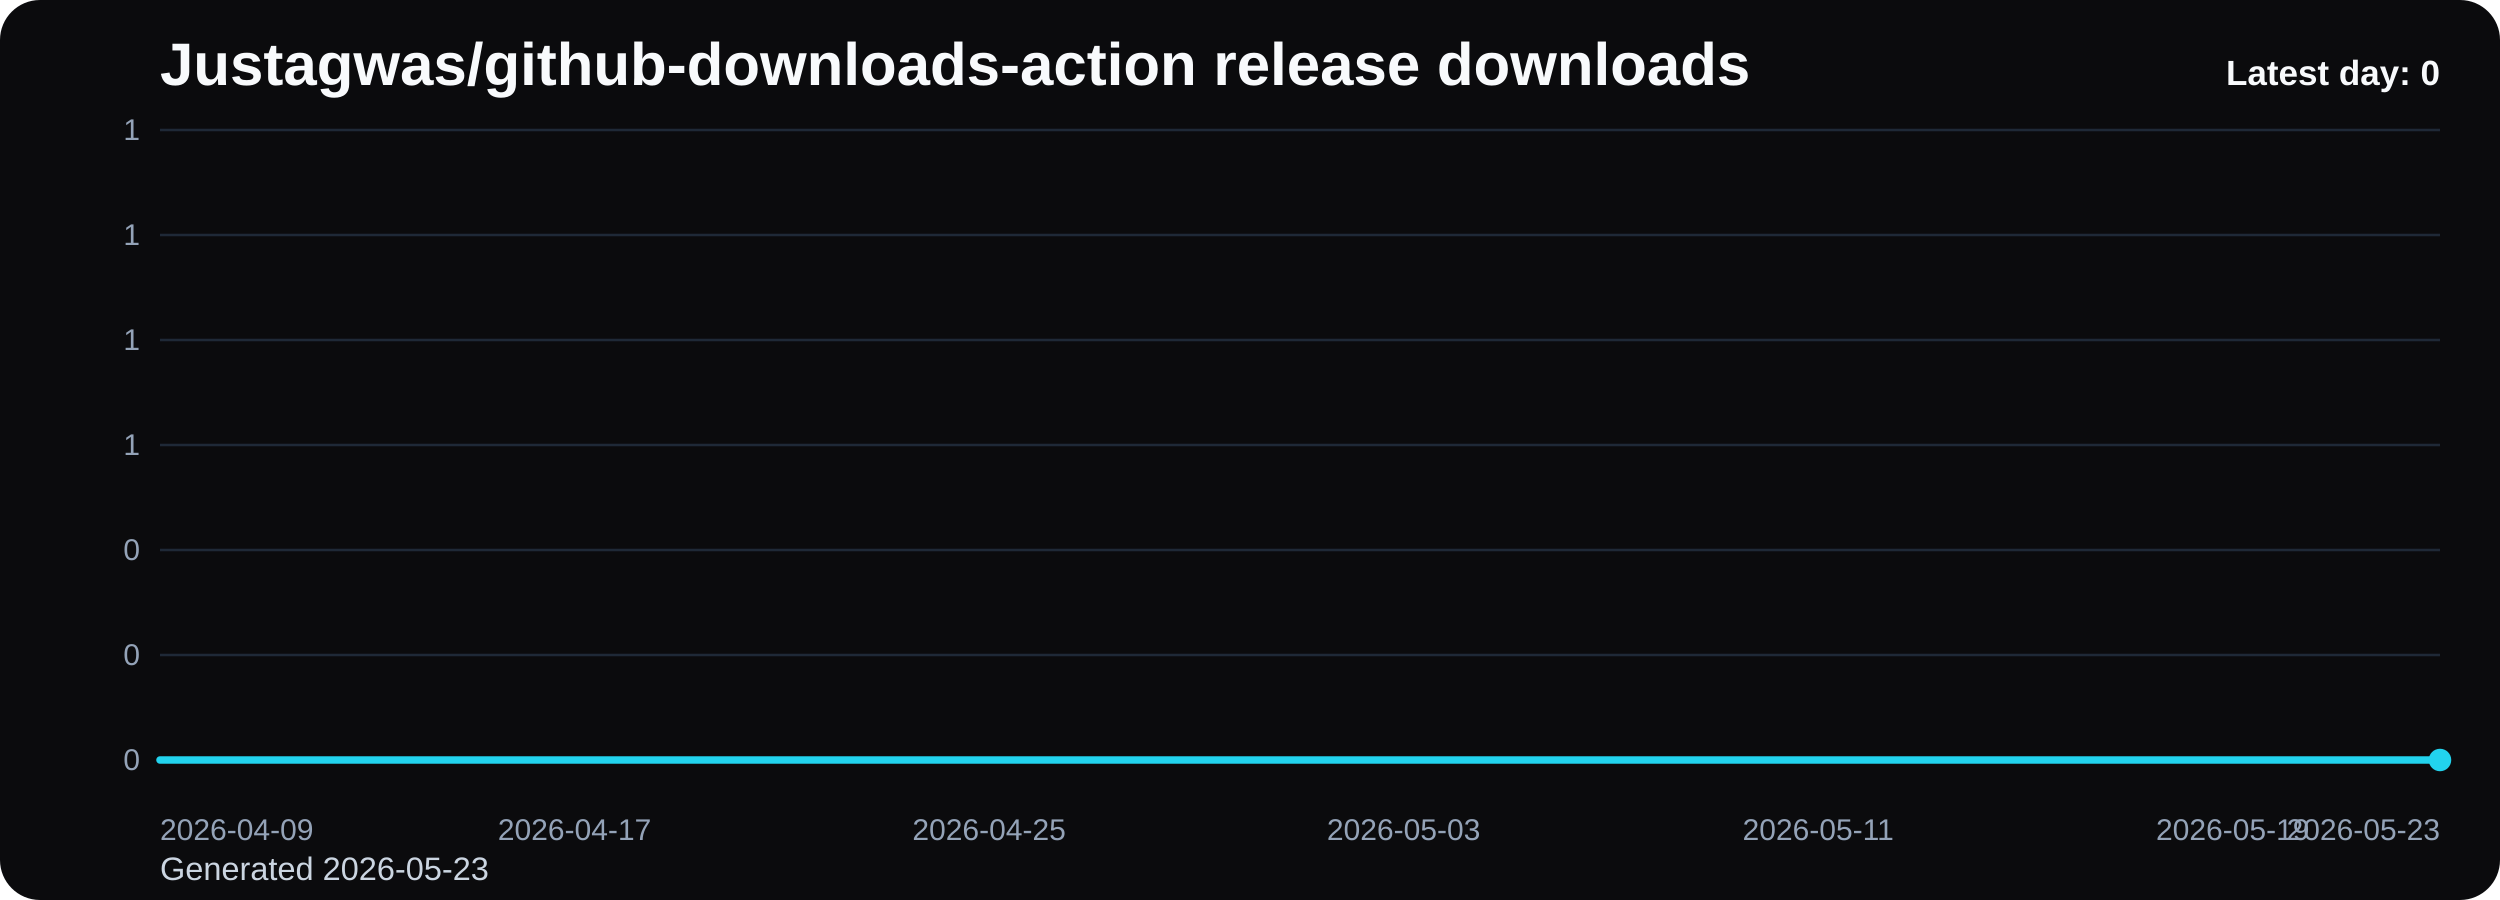
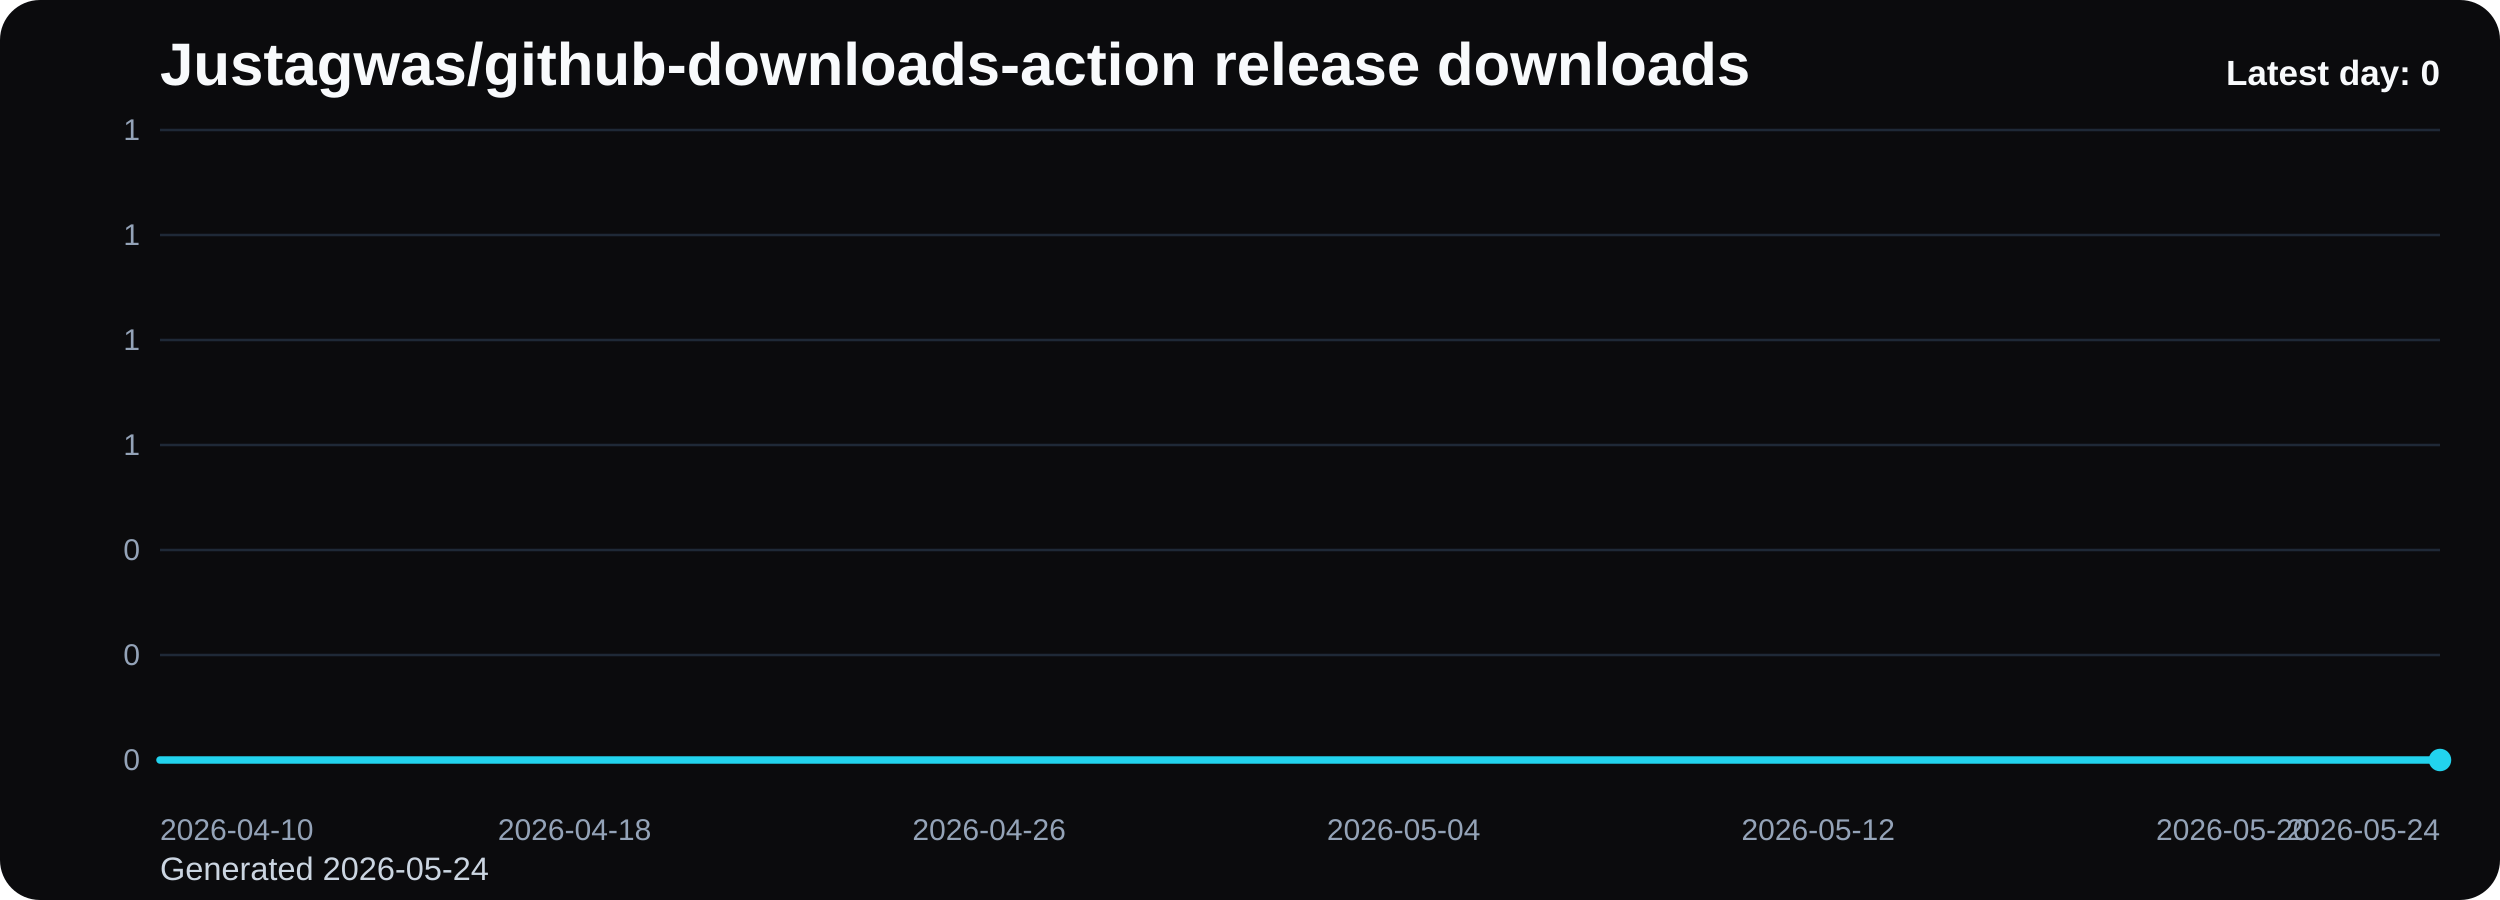
<svg xmlns="http://www.w3.org/2000/svg" viewBox="0 0 1000 360" role="img" aria-label="Justagwas/github-downloads-action release downloads chart">
  <defs>
    <linearGradient id="fill-daily-black" x1="0" y1="0" x2="0" y2="1">
      <stop offset="0%" stop-color="#22d3ee" stop-opacity="0.32" />
      <stop offset="100%" stop-color="#22d3ee" stop-opacity="0.05" />
    </linearGradient>
    <style>
      .bg { fill: #0b0b0d; }
      .title { font: 700 24px Arial, sans-serif; fill: #f8fafc; }
      .sub { font: 400 13px Arial, sans-serif; fill: #cbd5e1; }
      .grid { stroke: #1f2937; stroke-width: 1; }
      .axis { font: 400 12px Arial, sans-serif; fill: #94a3b8; }
      .line { fill: none; stroke: #22d3ee; stroke-width: 3; stroke-linecap: round; stroke-linejoin: round; }
      .dot { fill: #22d3ee; }
      .value { font: 600 11px Arial, sans-serif; fill: #cbd5e1; }
      .latest { font: 700 14px Arial, sans-serif; fill: #f8fafc; }
    </style>
  </defs>
  <rect class="bg" x="0" y="0" width="1000" height="360" rx="16" />
  <text class="title" x="64" y="34">Justagwas/github-downloads-action release downloads</text>
-   <text class="sub" x="64" y="352">Generated 2026-05-23</text>
+   <text class="sub" x="64" y="352">Generated 2026-05-24</text>
  <line x1="64" y1="52.00" x2="976" y2="52.00" class="grid" />
  <text x="56" y="56.00" text-anchor="end" class="axis">1</text>
  <line x1="64" y1="94.00" x2="976" y2="94.00" class="grid" />
  <text x="56" y="98.00" text-anchor="end" class="axis">1</text>
  <line x1="64" y1="136.00" x2="976" y2="136.00" class="grid" />
  <text x="56" y="140.00" text-anchor="end" class="axis">1</text>
  <line x1="64" y1="178.00" x2="976" y2="178.00" class="grid" />
  <text x="56" y="182.00" text-anchor="end" class="axis">1</text>
  <line x1="64" y1="220.00" x2="976" y2="220.00" class="grid" />
  <text x="56" y="224.00" text-anchor="end" class="axis">0</text>
  <line x1="64" y1="262.00" x2="976" y2="262.00" class="grid" />
  <text x="56" y="266.00" text-anchor="end" class="axis">0</text>
  <line x1="64" y1="304.00" x2="976" y2="304.00" class="grid" />
  <text x="56" y="308.00" text-anchor="end" class="axis">0</text>
  <path d="M 64.00 304 L 64.00 304.00 L 84.73 304.00 L 105.45 304.00 L 126.18 304.00 L 146.91 304.00 L 167.64 304.00 L 188.36 304.00 L 209.09 304.00 L 229.82 304.00 L 250.55 304.00 L 271.27 304.00 L 292.00 304.00 L 312.73 304.00 L 333.45 304.00 L 354.18 304.00 L 374.91 304.00 L 395.64 304.00 L 416.36 304.00 L 437.09 304.00 L 457.82 304.00 L 478.55 304.00 L 499.27 304.00 L 520.00 304.00 L 540.73 304.00 L 561.45 304.00 L 582.18 304.00 L 602.91 304.00 L 623.64 304.00 L 644.36 304.00 L 665.09 304.00 L 685.82 304.00 L 706.55 304.00 L 727.27 304.00 L 748.00 304.00 L 768.73 304.00 L 789.45 304.00 L 810.18 304.00 L 830.91 304.00 L 851.64 304.00 L 872.36 304.00 L 893.09 304.00 L 913.82 304.00 L 934.55 304.00 L 955.27 304.00 L 976.00 304.00 L 976.00 304 Z" fill="url(#fill-daily-black)" />
  <polyline class="line" points="64.00,304.00 84.73,304.00 105.45,304.00 126.18,304.00 146.91,304.00 167.64,304.00 188.36,304.00 209.09,304.00 229.82,304.00 250.55,304.00 271.27,304.00 292.00,304.00 312.73,304.00 333.45,304.00 354.18,304.00 374.91,304.00 395.64,304.00 416.36,304.00 437.09,304.00 457.82,304.00 478.55,304.00 499.27,304.00 520.00,304.00 540.73,304.00 561.45,304.00 582.18,304.00 602.91,304.00 623.64,304.00 644.36,304.00 665.09,304.00 685.82,304.00 706.55,304.00 727.27,304.00 748.00,304.00 768.73,304.00 789.45,304.00 810.18,304.00 830.91,304.00 851.64,304.00 872.36,304.00 893.09,304.00 913.82,304.00 934.55,304.00 955.27,304.00 976.00,304.00" />
  <circle class="dot" cx="976.00" cy="304.00" r="4.5" />
-   <text class="axis" x="64.00" y="336" text-anchor="start">2026-04-09</text>
-   <text class="axis" x="229.82" y="336" text-anchor="middle">2026-04-17</text>
-   <text class="axis" x="395.64" y="336" text-anchor="middle">2026-04-25</text>
-   <text class="axis" x="561.45" y="336" text-anchor="middle">2026-05-03</text>
-   <text class="axis" x="727.27" y="336" text-anchor="middle">2026-05-11</text>
-   <text class="axis" x="893.09" y="336" text-anchor="middle">2026-05-19</text>
-   <text class="axis" x="976.00" y="336" text-anchor="end">2026-05-23</text>
+   <text class="axis" x="64.00" y="336" text-anchor="start">2026-04-10</text>
+   <text class="axis" x="229.82" y="336" text-anchor="middle">2026-04-18</text>
+   <text class="axis" x="395.64" y="336" text-anchor="middle">2026-04-26</text>
+   <text class="axis" x="561.45" y="336" text-anchor="middle">2026-05-04</text>
+   <text class="axis" x="727.27" y="336" text-anchor="middle">2026-05-12</text>
+   <text class="axis" x="893.09" y="336" text-anchor="middle">2026-05-20</text>
+   <text class="axis" x="976.00" y="336" text-anchor="end">2026-05-24</text>
  <text class="latest" x="976" y="34" text-anchor="end">Latest day: 0</text>
</svg>
